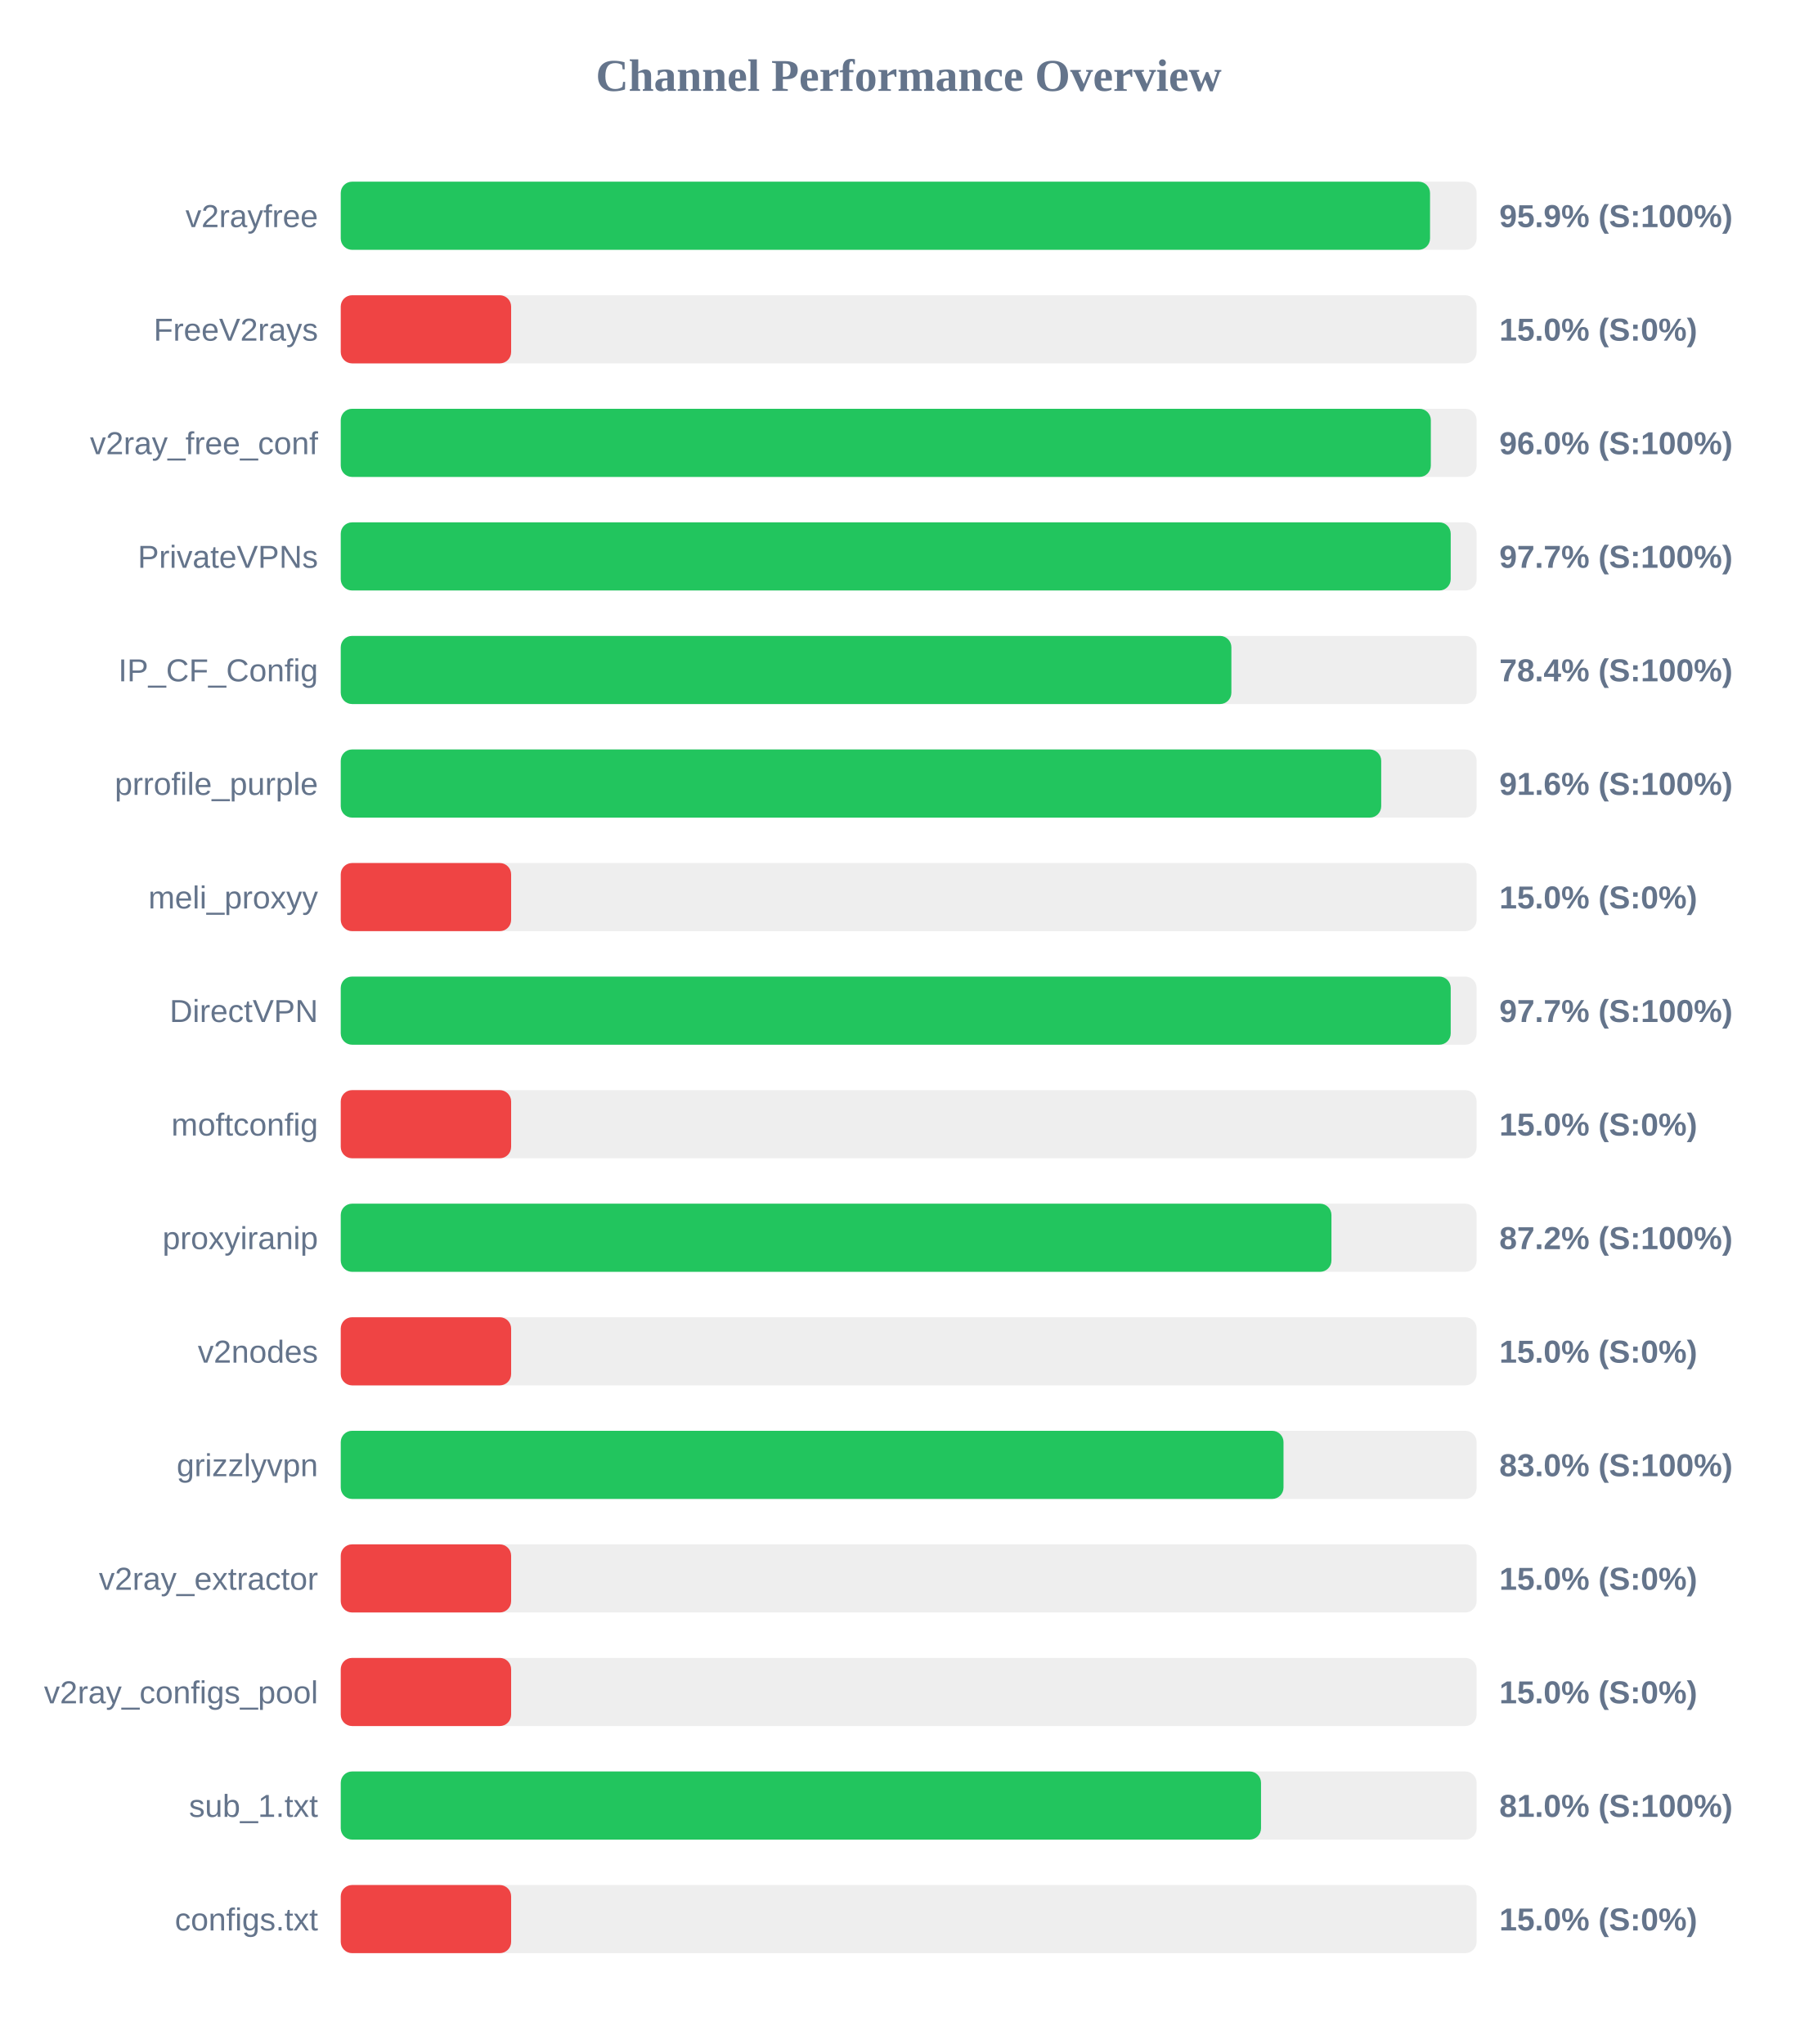
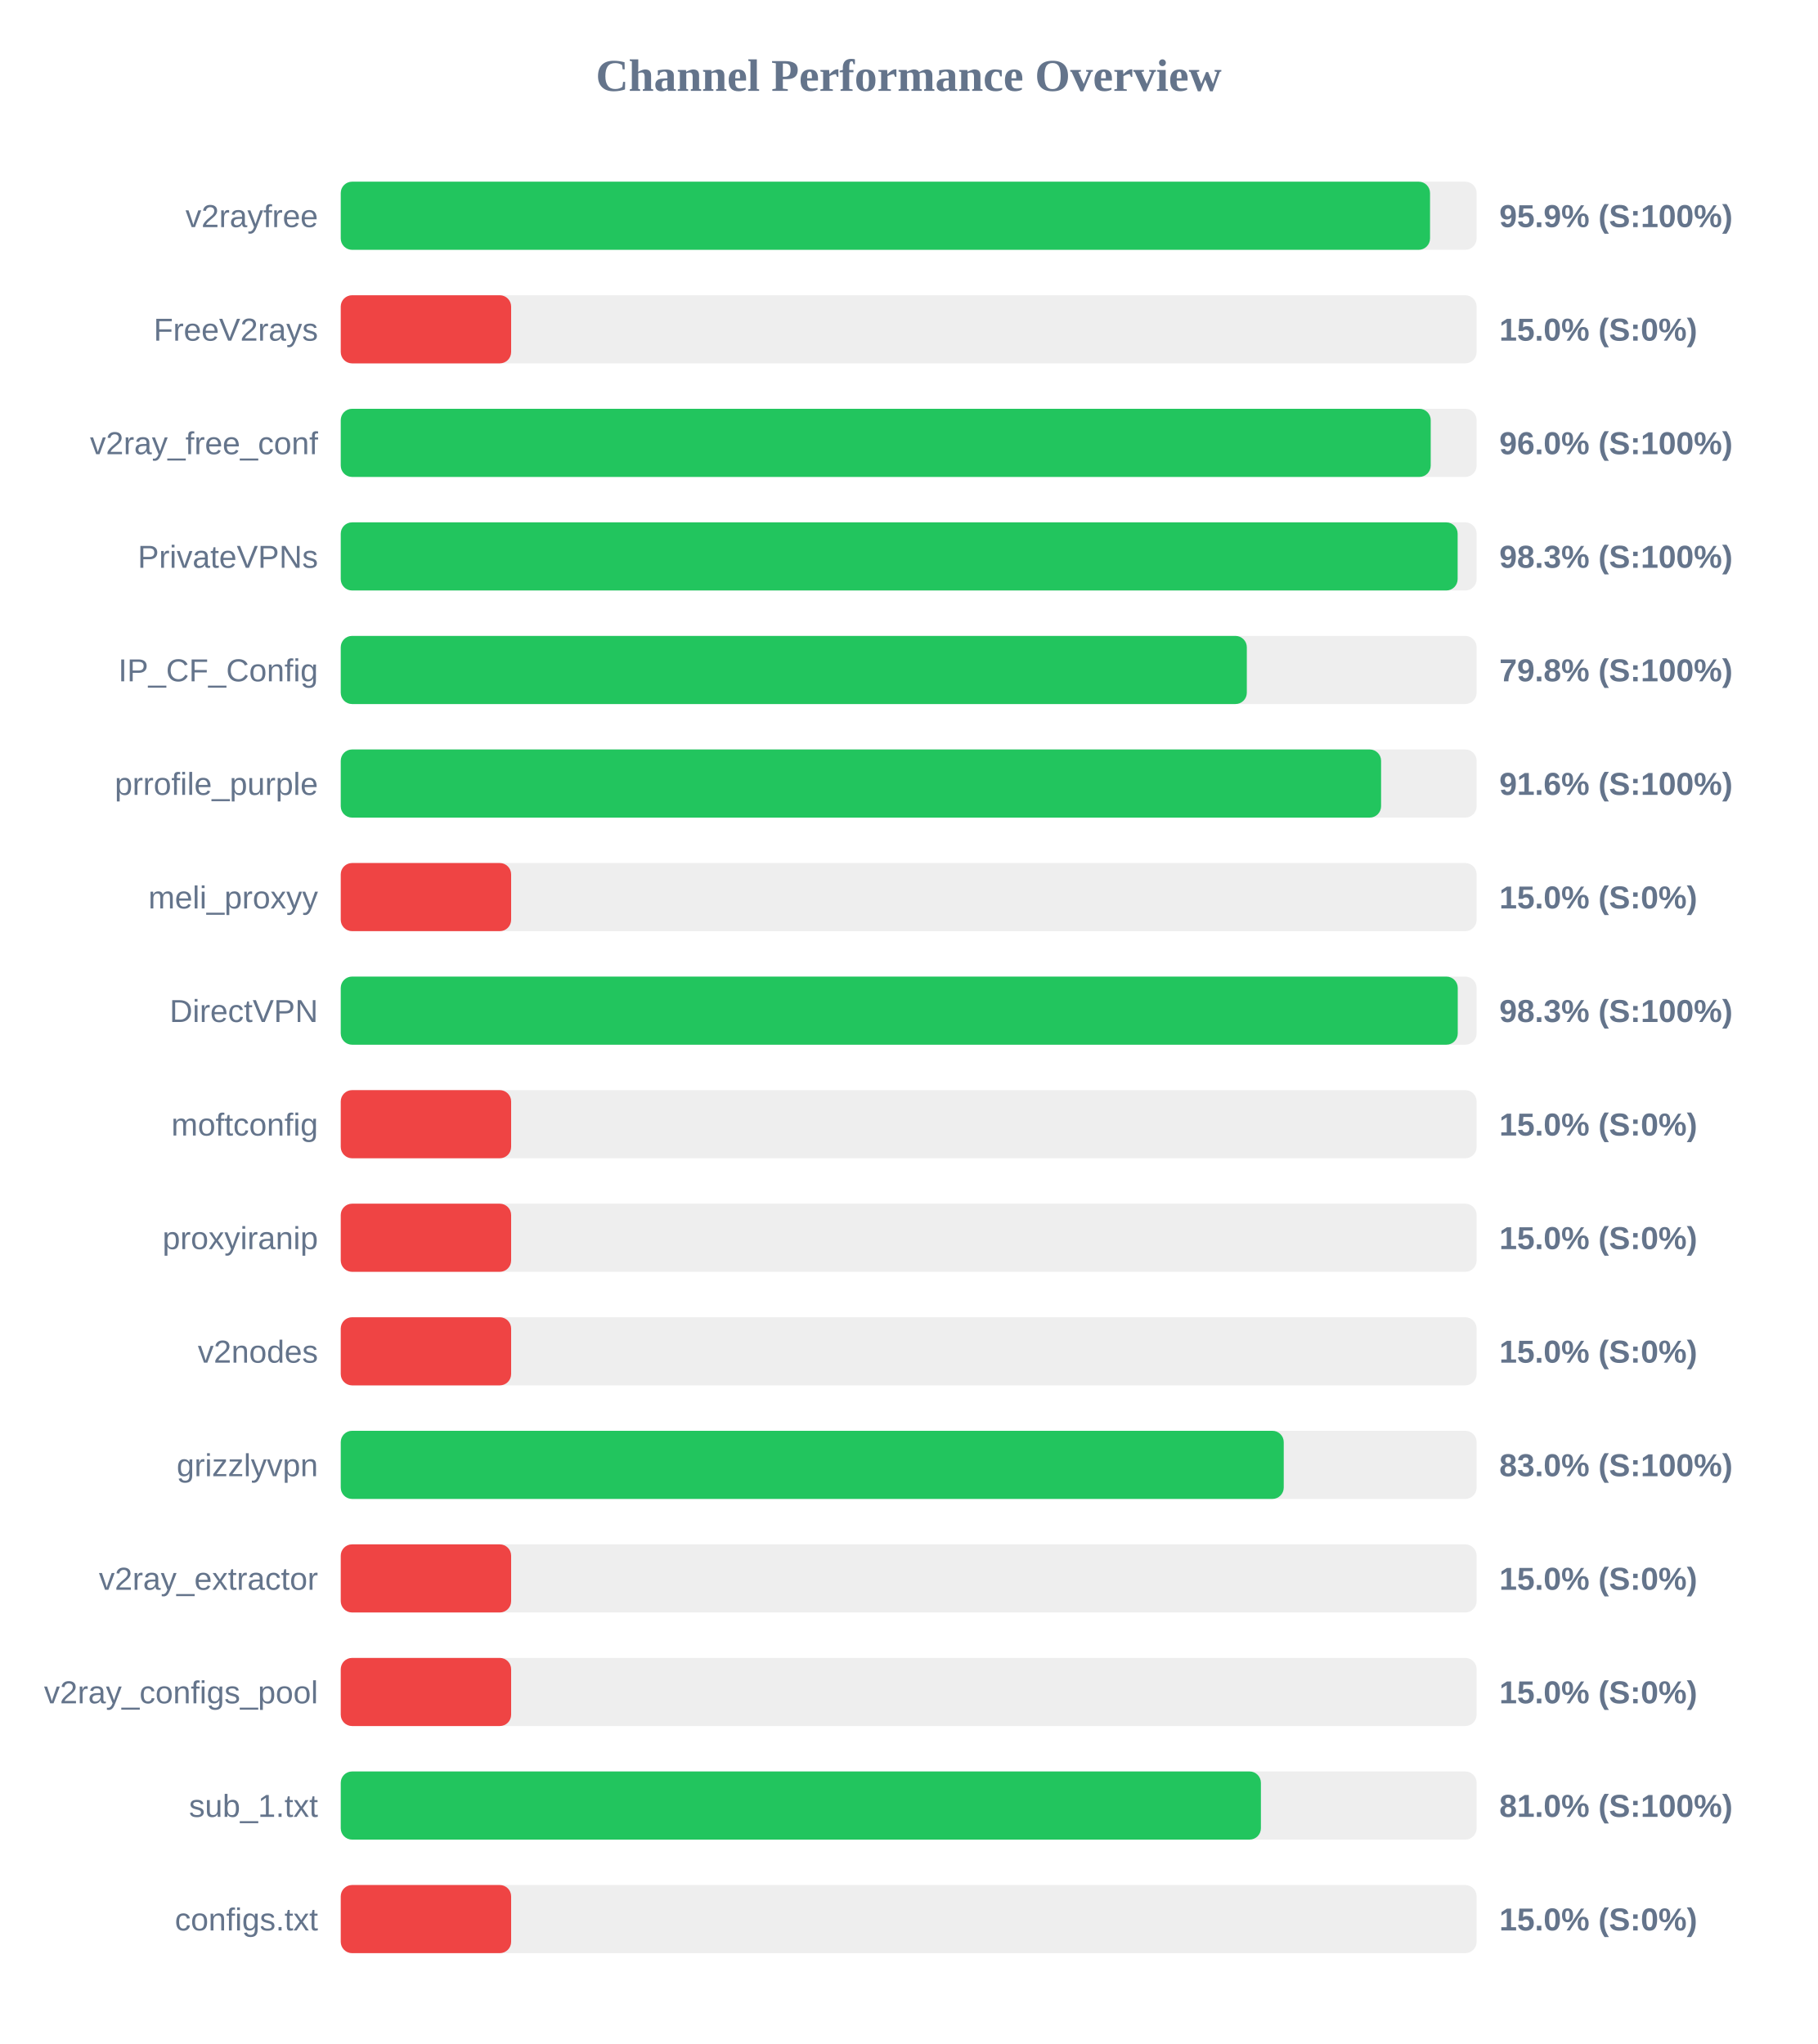
<svg xmlns="http://www.w3.org/2000/svg" width="800" height="900" version="1.1">
  <style>
        .row { font: 14px Arial; fill: #64748b; }
        .score { font: bold 14px Arial; fill: #64748b; }
    </style>
  <text x="400" y="40" text-anchor="middle" font-size="20px" font-weight="bold" fill="#64748b">Channel Performance Overview</text>
  <rect x="150" y="80" width="500" height="30" fill="#eee" rx="5" />
  <rect x="150" y="80" width="479.5" height="30" fill="#22c55e" rx="5" />
  <text x="140" y="100" text-anchor="end" class="row">v2rayfree</text>
  <text x="660" y="100" text-anchor="start" class="score">95.9% (S:100%)</text>
  <rect x="150" y="130" width="500" height="30" fill="#eee" rx="5" />
  <rect x="150" y="130" width="75.0" height="30" fill="#ef4444" rx="5" />
  <text x="140" y="150" text-anchor="end" class="row">FreeV2rays</text>
  <text x="660" y="150" text-anchor="start" class="score">15.0% (S:0%)</text>
  <rect x="150" y="180" width="500" height="30" fill="#eee" rx="5" />
-   <rect x="150" y="180" width="479.85" height="30" fill="#22c55e" rx="5" />
+   <rect x="150" y="180" width="479.8" height="30" fill="#22c55e" rx="5" />
  <text x="140" y="200" text-anchor="end" class="row">v2ray_free_conf</text>
  <text x="660" y="200" text-anchor="start" class="score">96.0% (S:100%)</text>
  <rect x="150" y="230" width="500" height="30" fill="#eee" rx="5" />
-   <rect x="150" y="230" width="488.6" height="30" fill="#22c55e" rx="5" />
+   <rect x="150" y="230" width="491.65" height="30" fill="#22c55e" rx="5" />
  <text x="140" y="250" text-anchor="end" class="row">PrivateVPNs</text>
-   <text x="660" y="250" text-anchor="start" class="score">97.7% (S:100%)</text>
+   <text x="660" y="250" text-anchor="start" class="score">98.3% (S:100%)</text>
  <rect x="150" y="280" width="500" height="30" fill="#eee" rx="5" />
-   <rect x="150" y="280" width="392.05" height="30" fill="#22c55e" rx="5" />
+   <rect x="150" y="280" width="398.85" height="30" fill="#22c55e" rx="5" />
  <text x="140" y="300" text-anchor="end" class="row">IP_CF_Config</text>
-   <text x="660" y="300" text-anchor="start" class="score">78.4% (S:100%)</text>
+   <text x="660" y="300" text-anchor="start" class="score">79.8% (S:100%)</text>
  <rect x="150" y="330" width="500" height="30" fill="#eee" rx="5" />
-   <rect x="150" y="330" width="458.0" height="30" fill="#22c55e" rx="5" />
+   <rect x="150" y="330" width="457.95" height="30" fill="#22c55e" rx="5" />
  <text x="140" y="350" text-anchor="end" class="row">prrofile_purple</text>
  <text x="660" y="350" text-anchor="start" class="score">91.6% (S:100%)</text>
  <rect x="150" y="380" width="500" height="30" fill="#eee" rx="5" />
  <rect x="150" y="380" width="75.0" height="30" fill="#ef4444" rx="5" />
  <text x="140" y="400" text-anchor="end" class="row">meli_proxyy</text>
  <text x="660" y="400" text-anchor="start" class="score">15.0% (S:0%)</text>
  <rect x="150" y="430" width="500" height="30" fill="#eee" rx="5" />
-   <rect x="150" y="430" width="488.6" height="30" fill="#22c55e" rx="5" />
+   <rect x="150" y="430" width="491.7" height="30" fill="#22c55e" rx="5" />
  <text x="140" y="450" text-anchor="end" class="row">DirectVPN</text>
-   <text x="660" y="450" text-anchor="start" class="score">97.7% (S:100%)</text>
+   <text x="660" y="450" text-anchor="start" class="score">98.3% (S:100%)</text>
  <rect x="150" y="480" width="500" height="30" fill="#eee" rx="5" />
  <rect x="150" y="480" width="75.0" height="30" fill="#ef4444" rx="5" />
  <text x="140" y="500" text-anchor="end" class="row">moftconfig</text>
  <text x="660" y="500" text-anchor="start" class="score">15.0% (S:0%)</text>
  <rect x="150" y="530" width="500" height="30" fill="#eee" rx="5" />
-   <rect x="150" y="530" width="436.1" height="30" fill="#22c55e" rx="5" />
+   <rect x="150" y="530" width="75.0" height="30" fill="#ef4444" rx="5" />
  <text x="140" y="550" text-anchor="end" class="row">proxyiranip</text>
-   <text x="660" y="550" text-anchor="start" class="score">87.2% (S:100%)</text>
+   <text x="660" y="550" text-anchor="start" class="score">15.0% (S:0%)</text>
  <rect x="150" y="580" width="500" height="30" fill="#eee" rx="5" />
  <rect x="150" y="580" width="75.0" height="30" fill="#ef4444" rx="5" />
  <text x="140" y="600" text-anchor="end" class="row">v2nodes</text>
  <text x="660" y="600" text-anchor="start" class="score">15.0% (S:0%)</text>
  <rect x="150" y="630" width="500" height="30" fill="#eee" rx="5" />
-   <rect x="150" y="630" width="415.0" height="30" fill="#22c55e" rx="5" />
+   <rect x="150" y="630" width="415.1" height="30" fill="#22c55e" rx="5" />
  <text x="140" y="650" text-anchor="end" class="row">grizzlyvpn</text>
  <text x="660" y="650" text-anchor="start" class="score">83.0% (S:100%)</text>
  <rect x="150" y="680" width="500" height="30" fill="#eee" rx="5" />
  <rect x="150" y="680" width="75.0" height="30" fill="#ef4444" rx="5" />
  <text x="140" y="700" text-anchor="end" class="row">v2ray_extractor</text>
  <text x="660" y="700" text-anchor="start" class="score">15.0% (S:0%)</text>
  <rect x="150" y="730" width="500" height="30" fill="#eee" rx="5" />
  <rect x="150" y="730" width="75.0" height="30" fill="#ef4444" rx="5" />
  <text x="140" y="750" text-anchor="end" class="row">v2ray_configs_pool</text>
  <text x="660" y="750" text-anchor="start" class="score">15.0% (S:0%)</text>
  <rect x="150" y="780" width="500" height="30" fill="#eee" rx="5" />
-   <rect x="150" y="780" width="405.1" height="30" fill="#22c55e" rx="5" />
+   <rect x="150" y="780" width="405.05" height="30" fill="#22c55e" rx="5" />
  <text x="140" y="800" text-anchor="end" class="row">sub_1.txt</text>
  <text x="660" y="800" text-anchor="start" class="score">81.0% (S:100%)</text>
  <rect x="150" y="830" width="500" height="30" fill="#eee" rx="5" />
  <rect x="150" y="830" width="75.0" height="30" fill="#ef4444" rx="5" />
  <text x="140" y="850" text-anchor="end" class="row">configs.txt</text>
  <text x="660" y="850" text-anchor="start" class="score">15.0% (S:0%)</text>
</svg>
